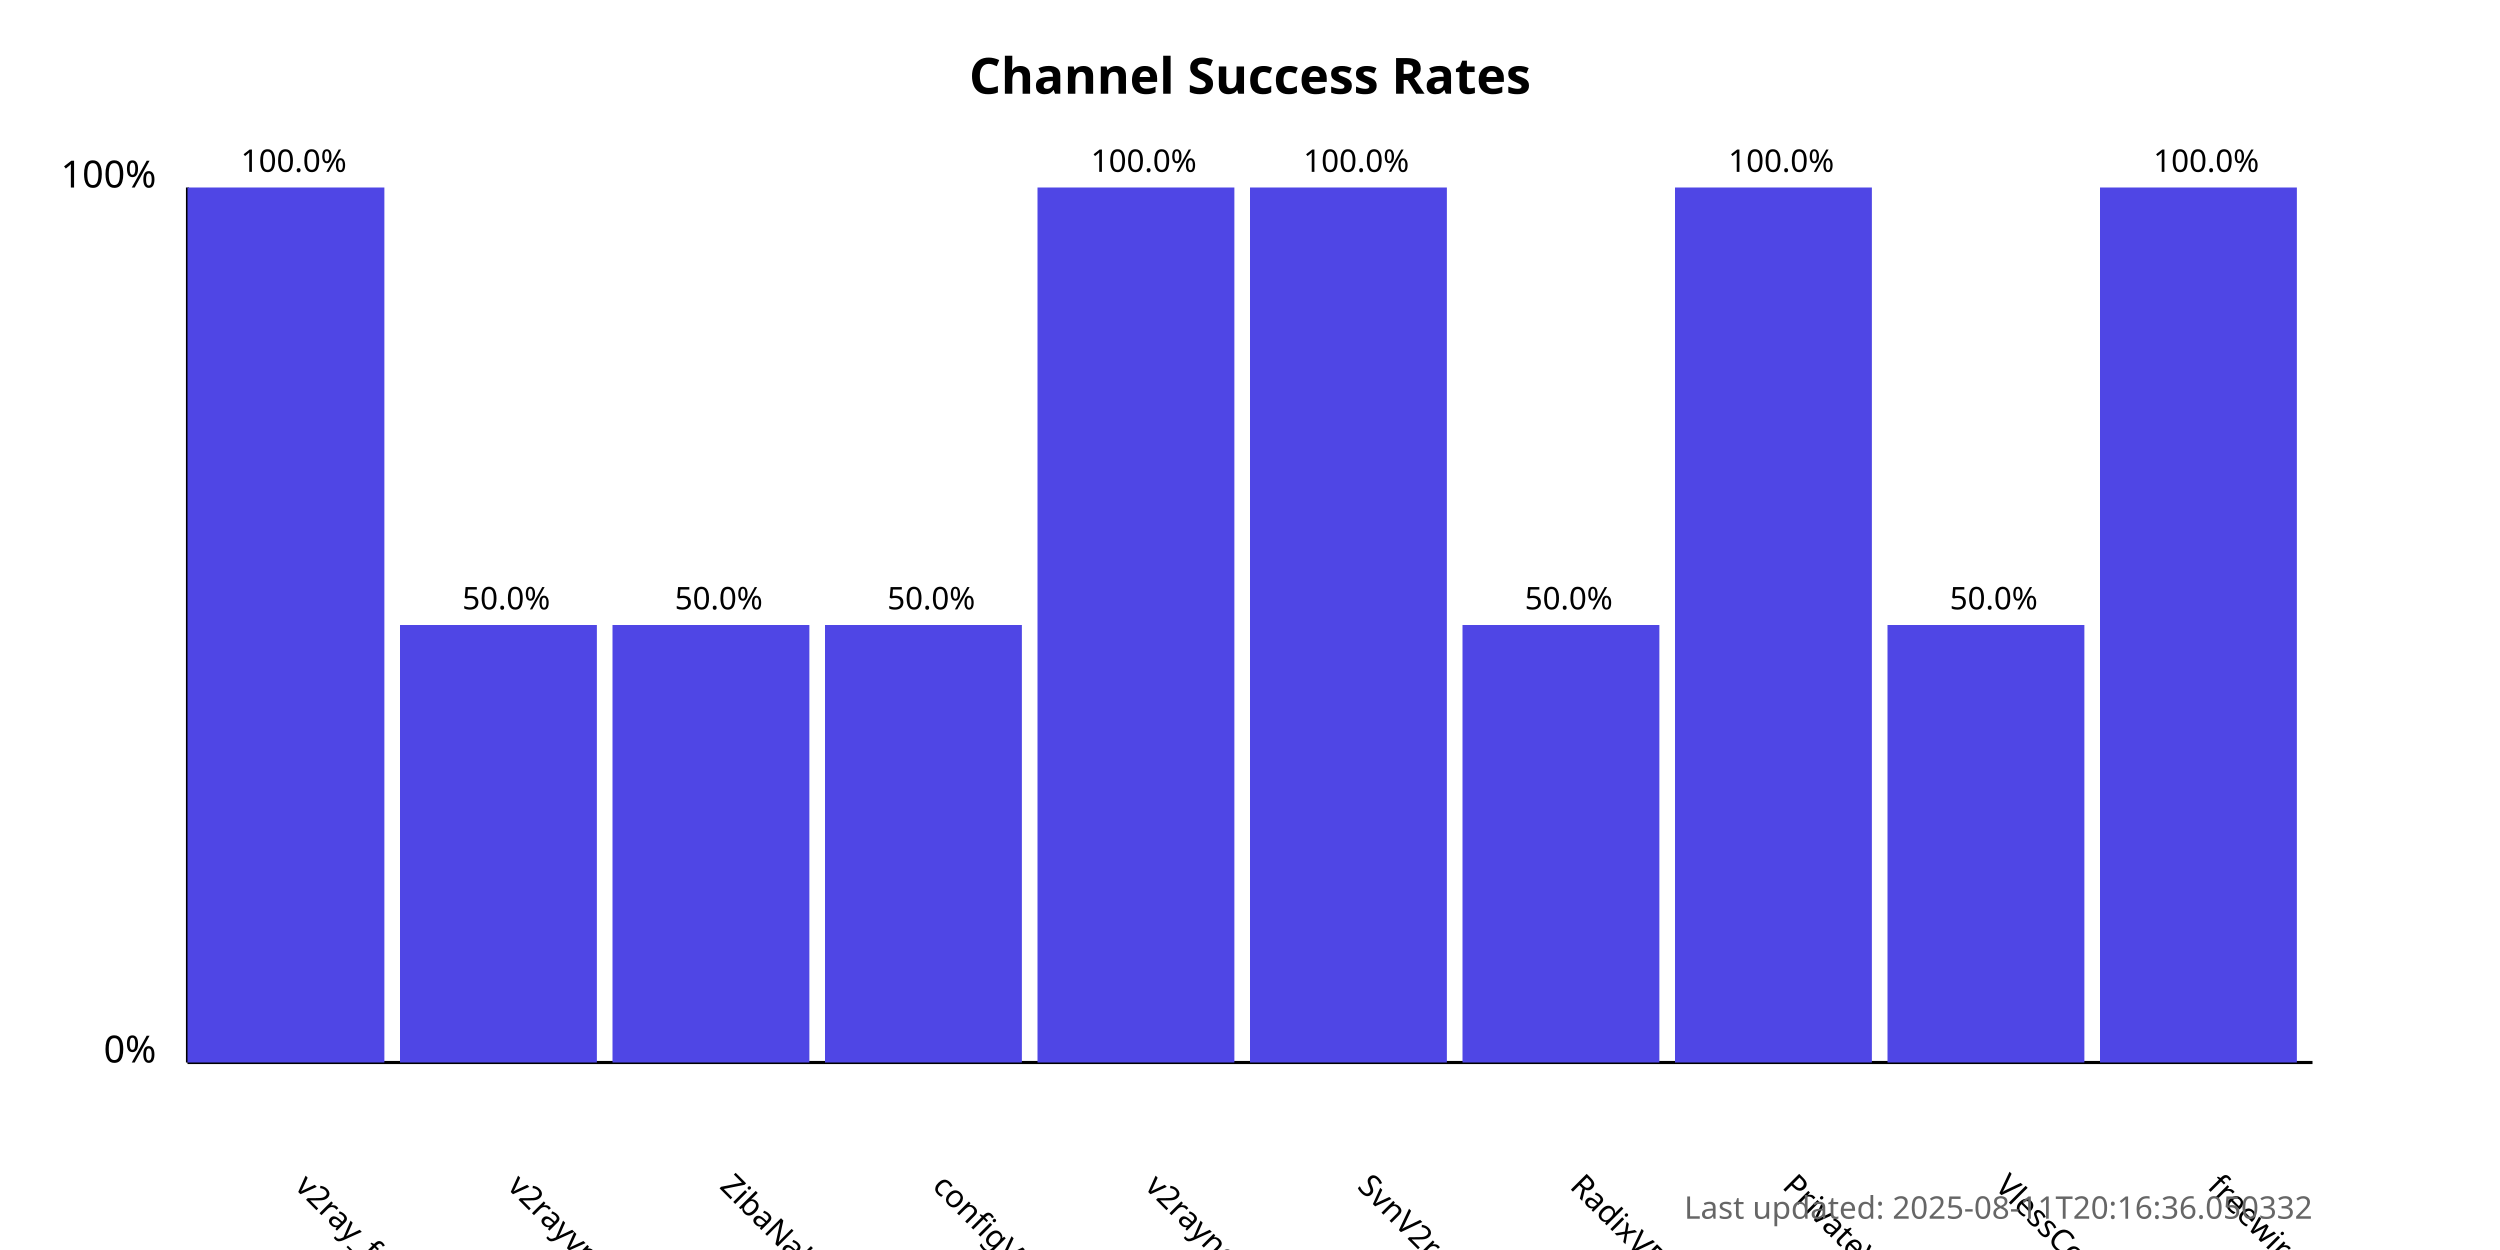
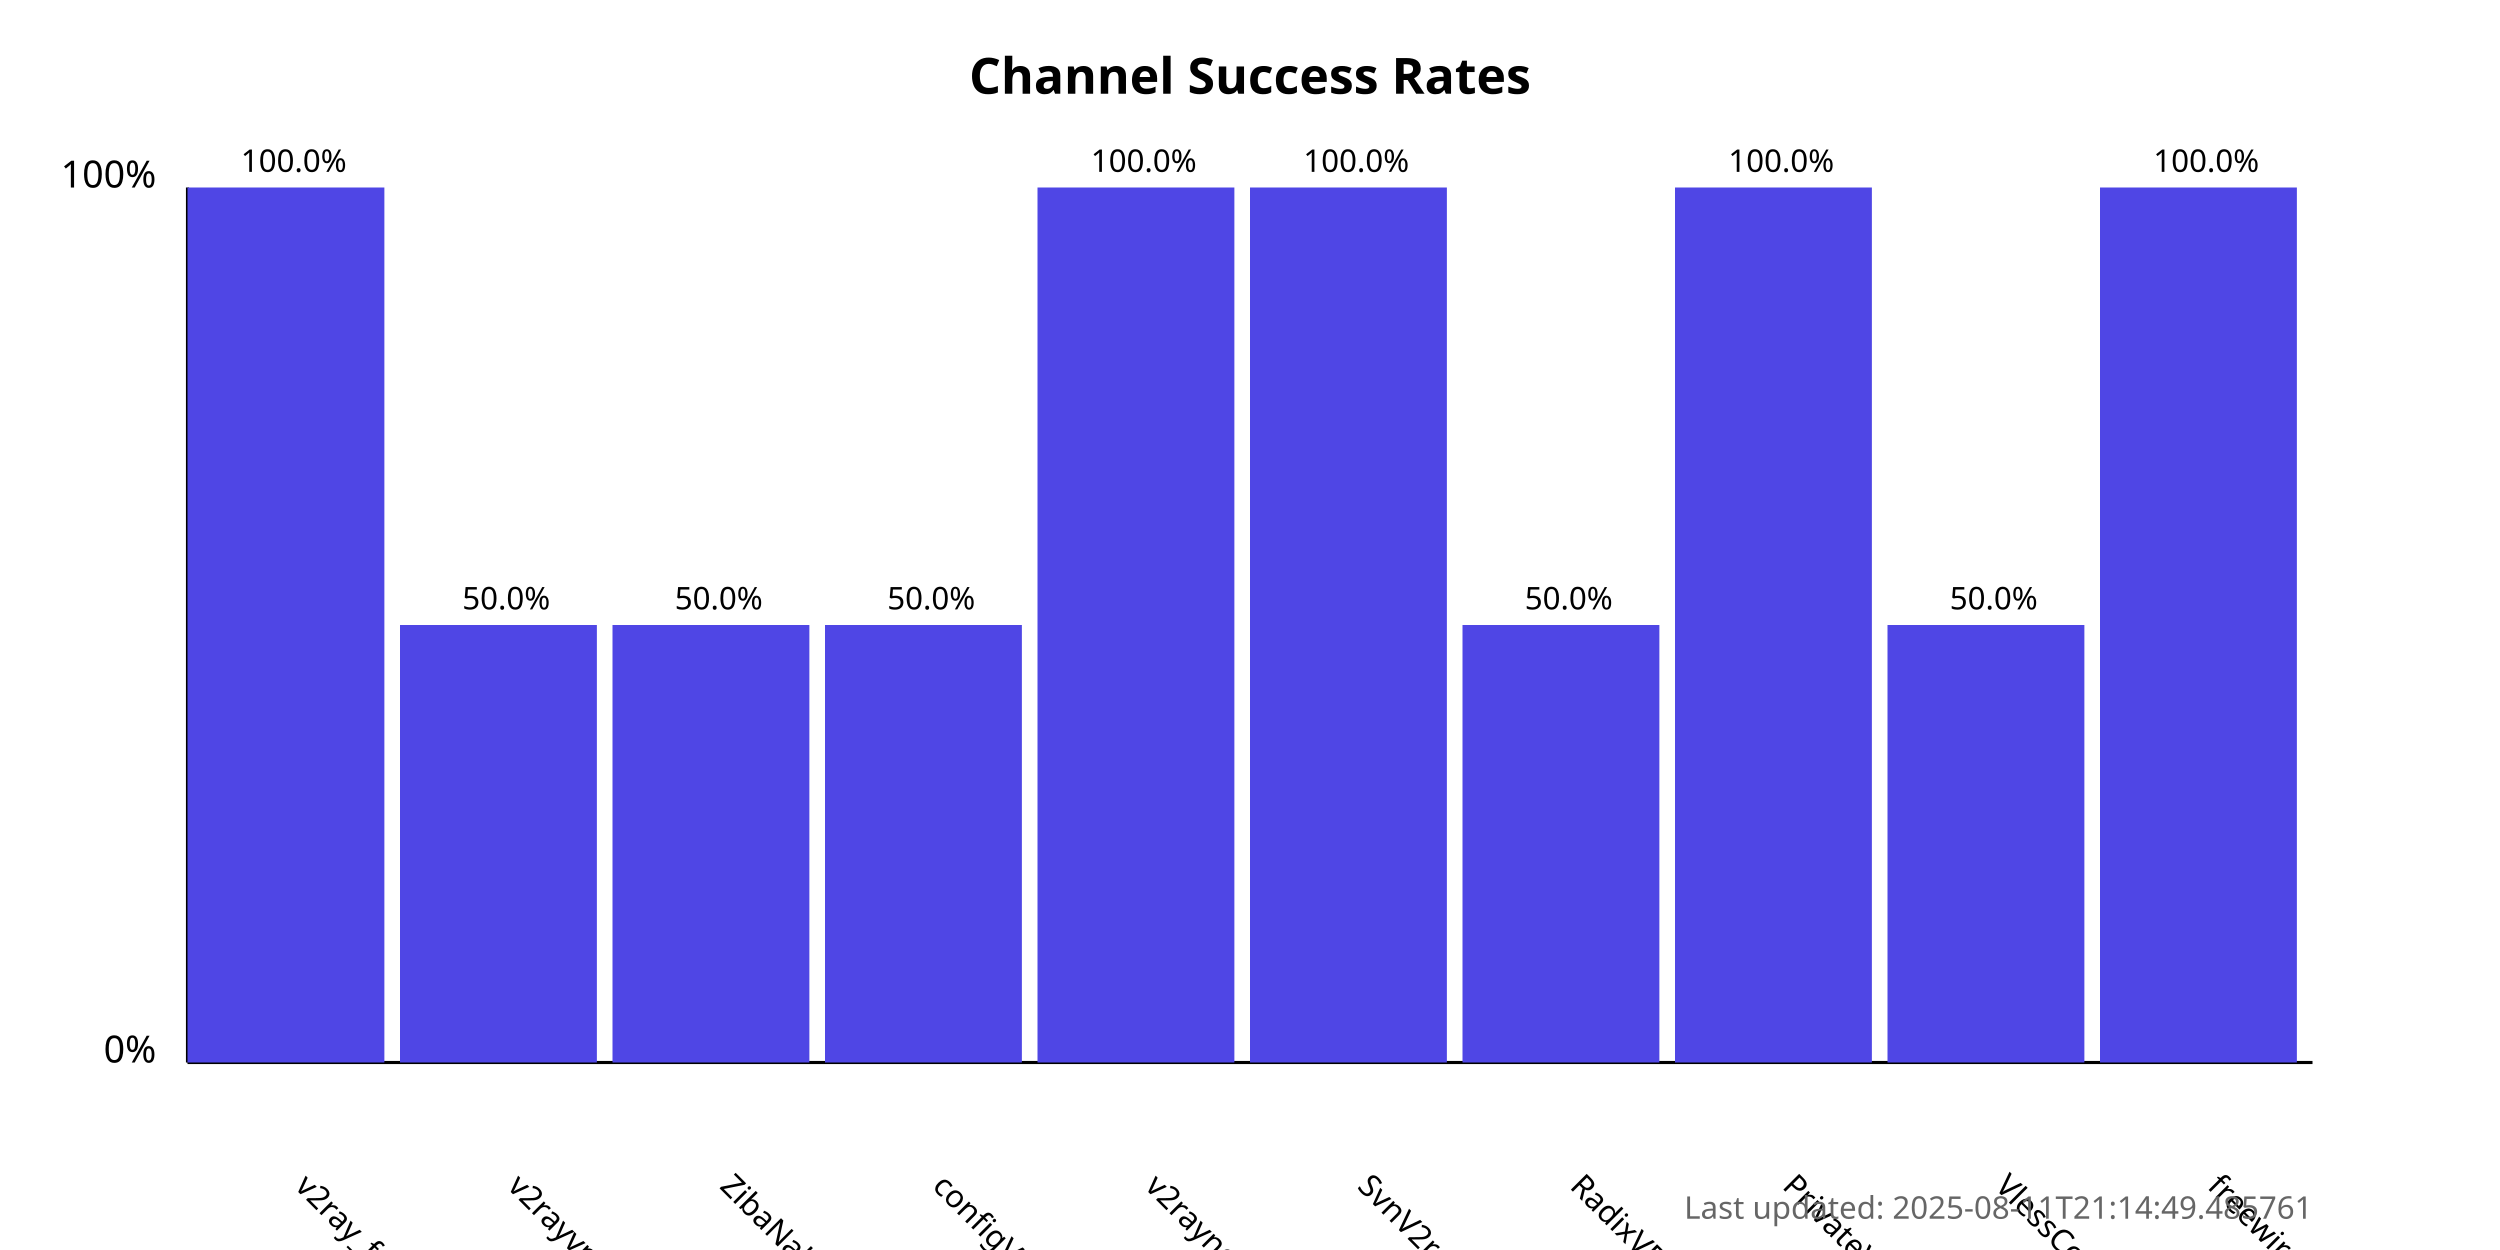
<svg xmlns="http://www.w3.org/2000/svg" width="800" height="400">
  <style>
            .chart-title { font: bold 16px sans-serif; }
            .axis-label { font: 12px sans-serif; }
            .tick-label { font: 10px sans-serif; }
            .bar { fill: #4f46e5; }
            .bar:hover { fill: #6366f1; }
            .timestamp { font: 10px sans-serif; fill: #666; }
        </style>
  <text x="400.0" y="30" text-anchor="middle" class="chart-title">
            Channel Success Rates
        </text>
  <line x1="60" y1="340" x2="60" y2="60" stroke="black" stroke-width="1" />
  <line x1="60" y1="340" x2="740" y2="340" stroke="black" stroke-width="1" />
  <text x="50" y="340" text-anchor="end" class="axis-label">0%</text>
  <text x="50" y="60" text-anchor="end" class="axis-label">100%</text>
  <g>
    <rect x="60" y="60.0" width="63.0" height="280.0" class="bar" />
    <text x="94.0" y="380" transform="rotate(45, 94.0, 380)" text-anchor="start" class="tick-label">
                v2ray_free_conf
            </text>
    <text x="94.0" y="55.0" text-anchor="middle" class="tick-label">
                100.0%
            </text>
  </g>
  <g>
    <rect x="128.0" y="200.0" width="63.0" height="140.0" class="bar" />
    <text x="162.0" y="380" transform="rotate(45, 162.0, 380)" text-anchor="start" class="tick-label">
                v2rayvpno
            </text>
    <text x="162.0" y="195.0" text-anchor="middle" class="tick-label">
                50.0%
            </text>
  </g>
  <g>
    <rect x="196.0" y="200.0" width="63.0" height="140.0" class="bar" />
    <text x="230.0" y="380" transform="rotate(45, 230.0, 380)" text-anchor="start" class="tick-label">
                ZibaNabz
            </text>
    <text x="230.0" y="195.0" text-anchor="middle" class="tick-label">
                50.0%
            </text>
  </g>
  <g>
    <rect x="264.0" y="200.0" width="63.0" height="140.0" class="bar" />
    <text x="298.0" y="380" transform="rotate(45, 298.0, 380)" text-anchor="start" class="tick-label">
                configV2rayForFree
            </text>
    <text x="298.0" y="195.0" text-anchor="middle" class="tick-label">
                50.0%
            </text>
  </g>
  <g>
    <rect x="332.0" y="60.0" width="63.0" height="280.0" class="bar" />
    <text x="366.0" y="380" transform="rotate(45, 366.0, 380)" text-anchor="start" class="tick-label">
                v2rayngvpn
            </text>
    <text x="366.0" y="55.0" text-anchor="middle" class="tick-label">
                100.0%
            </text>
  </g>
  <g>
    <rect x="400.0" y="60.0" width="63.0" height="280.0" class="bar" />
    <text x="434.0" y="380" transform="rotate(45, 434.0, 380)" text-anchor="start" class="tick-label">
                SvnV2ray
            </text>
    <text x="434.0" y="55.0" text-anchor="middle" class="tick-label">
                100.0%
            </text>
  </g>
  <g>
    <rect x="468.0" y="200.0" width="63.0" height="140.0" class="bar" />
    <text x="502.0" y="380" transform="rotate(45, 502.0, 380)" text-anchor="start" class="tick-label">
                RadixVPN
            </text>
    <text x="502.0" y="195.0" text-anchor="middle" class="tick-label">
                50.0%
            </text>
  </g>
  <g>
    <rect x="536.0" y="60.0" width="63.0" height="280.0" class="bar" />
    <text x="570.0" y="380" transform="rotate(45, 570.0, 380)" text-anchor="start" class="tick-label">
                PrivateVPNs
            </text>
    <text x="570.0" y="55.0" text-anchor="middle" class="tick-label">
                100.0%
            </text>
  </g>
  <g>
    <rect x="604.0" y="200.0" width="63.0" height="140.0" class="bar" />
    <text x="638.0" y="380" transform="rotate(45, 638.0, 380)" text-anchor="start" class="tick-label">
                VlessConfig
            </text>
    <text x="638.0" y="195.0" text-anchor="middle" class="tick-label">
                50.0%
            </text>
  </g>
  <g>
    <rect x="672.0" y="60.0" width="63.0" height="280.0" class="bar" />
    <text x="706.0" y="380" transform="rotate(45, 706.0, 380)" text-anchor="start" class="tick-label">
                freewireguard
            </text>
    <text x="706.0" y="55.0" text-anchor="middle" class="tick-label">
                100.0%
            </text>
  </g>
  <text x="740" y="390" text-anchor="end" class="timestamp">
-             Last updated: 2025-08-11T20:16:36.050332
+             Last updated: 2025-08-11T21:14:49.485761
        </text>
</svg>
